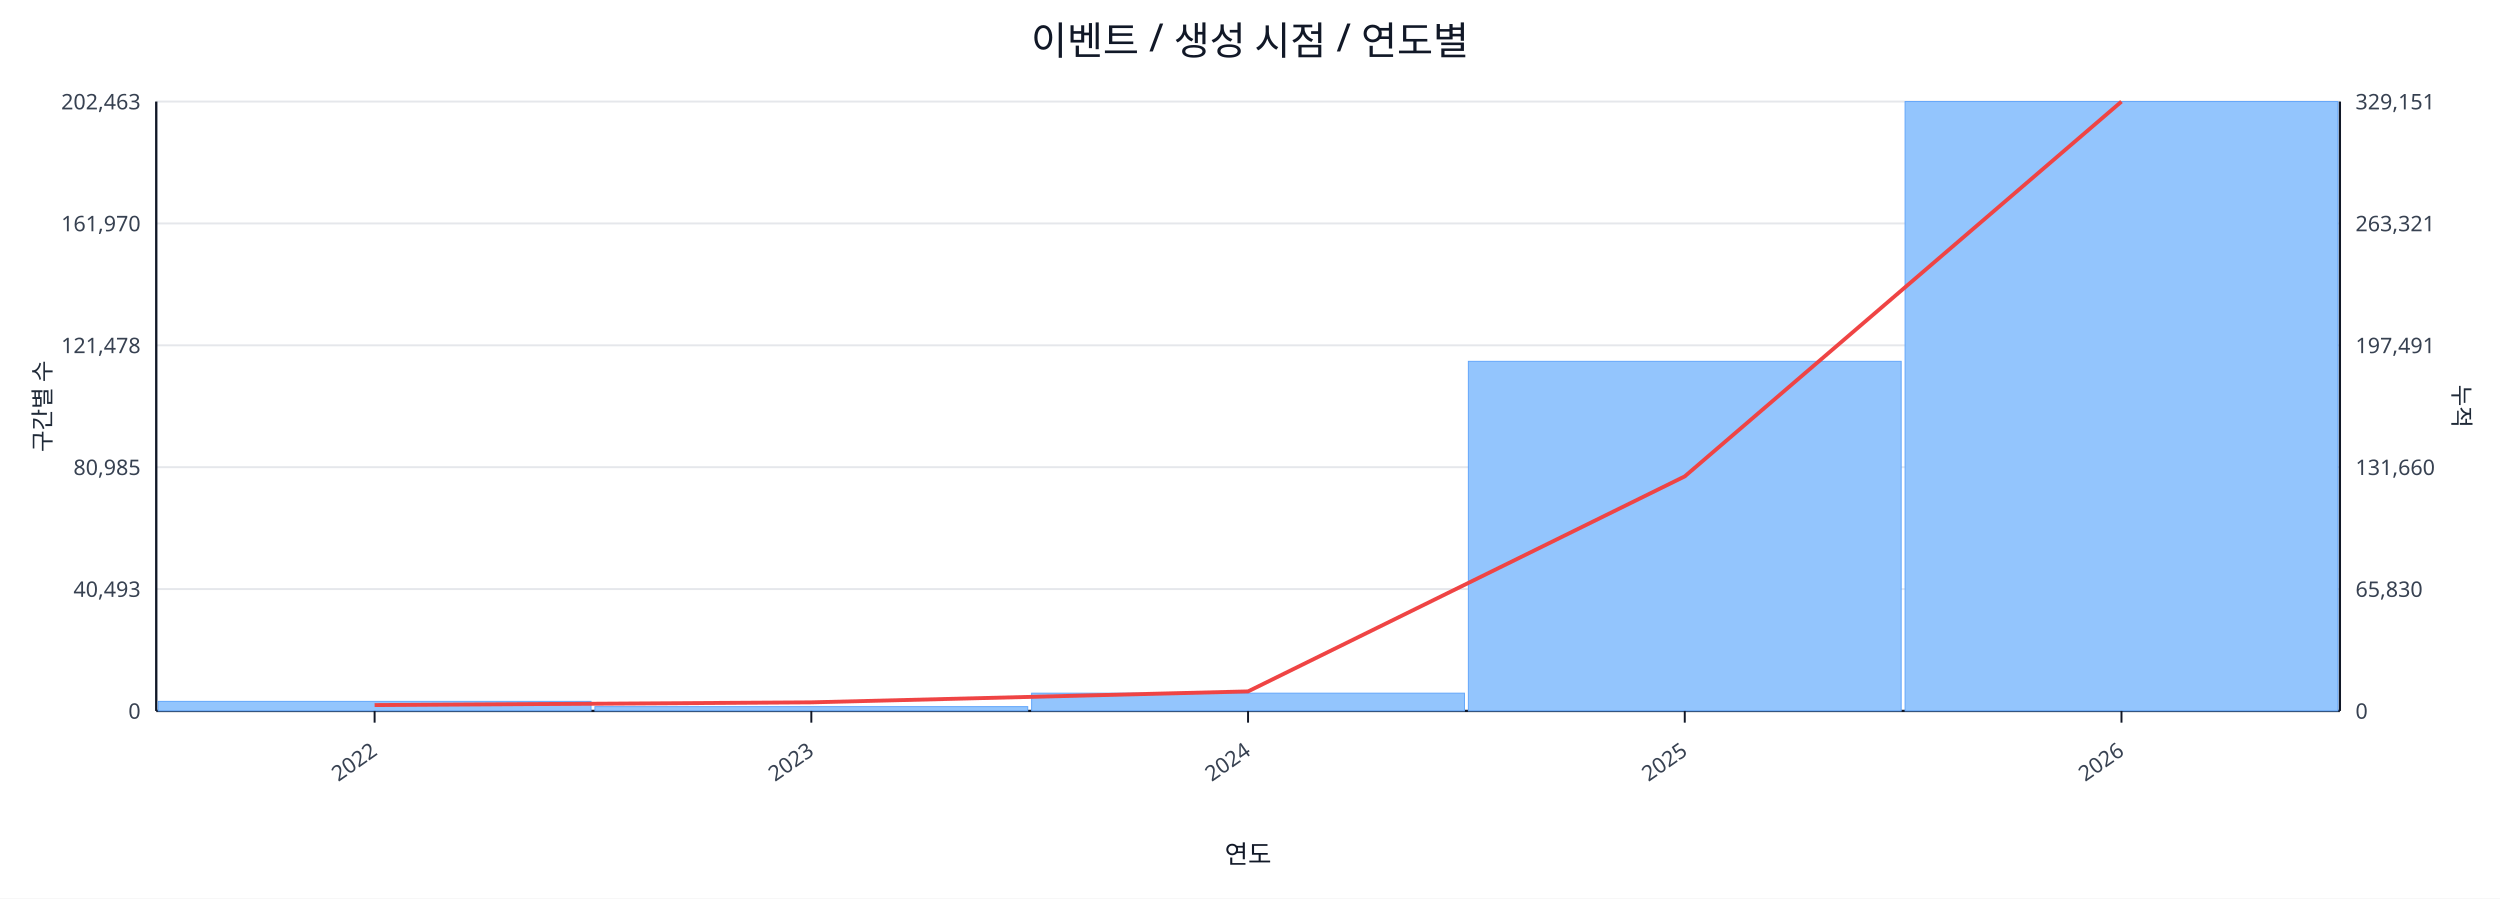
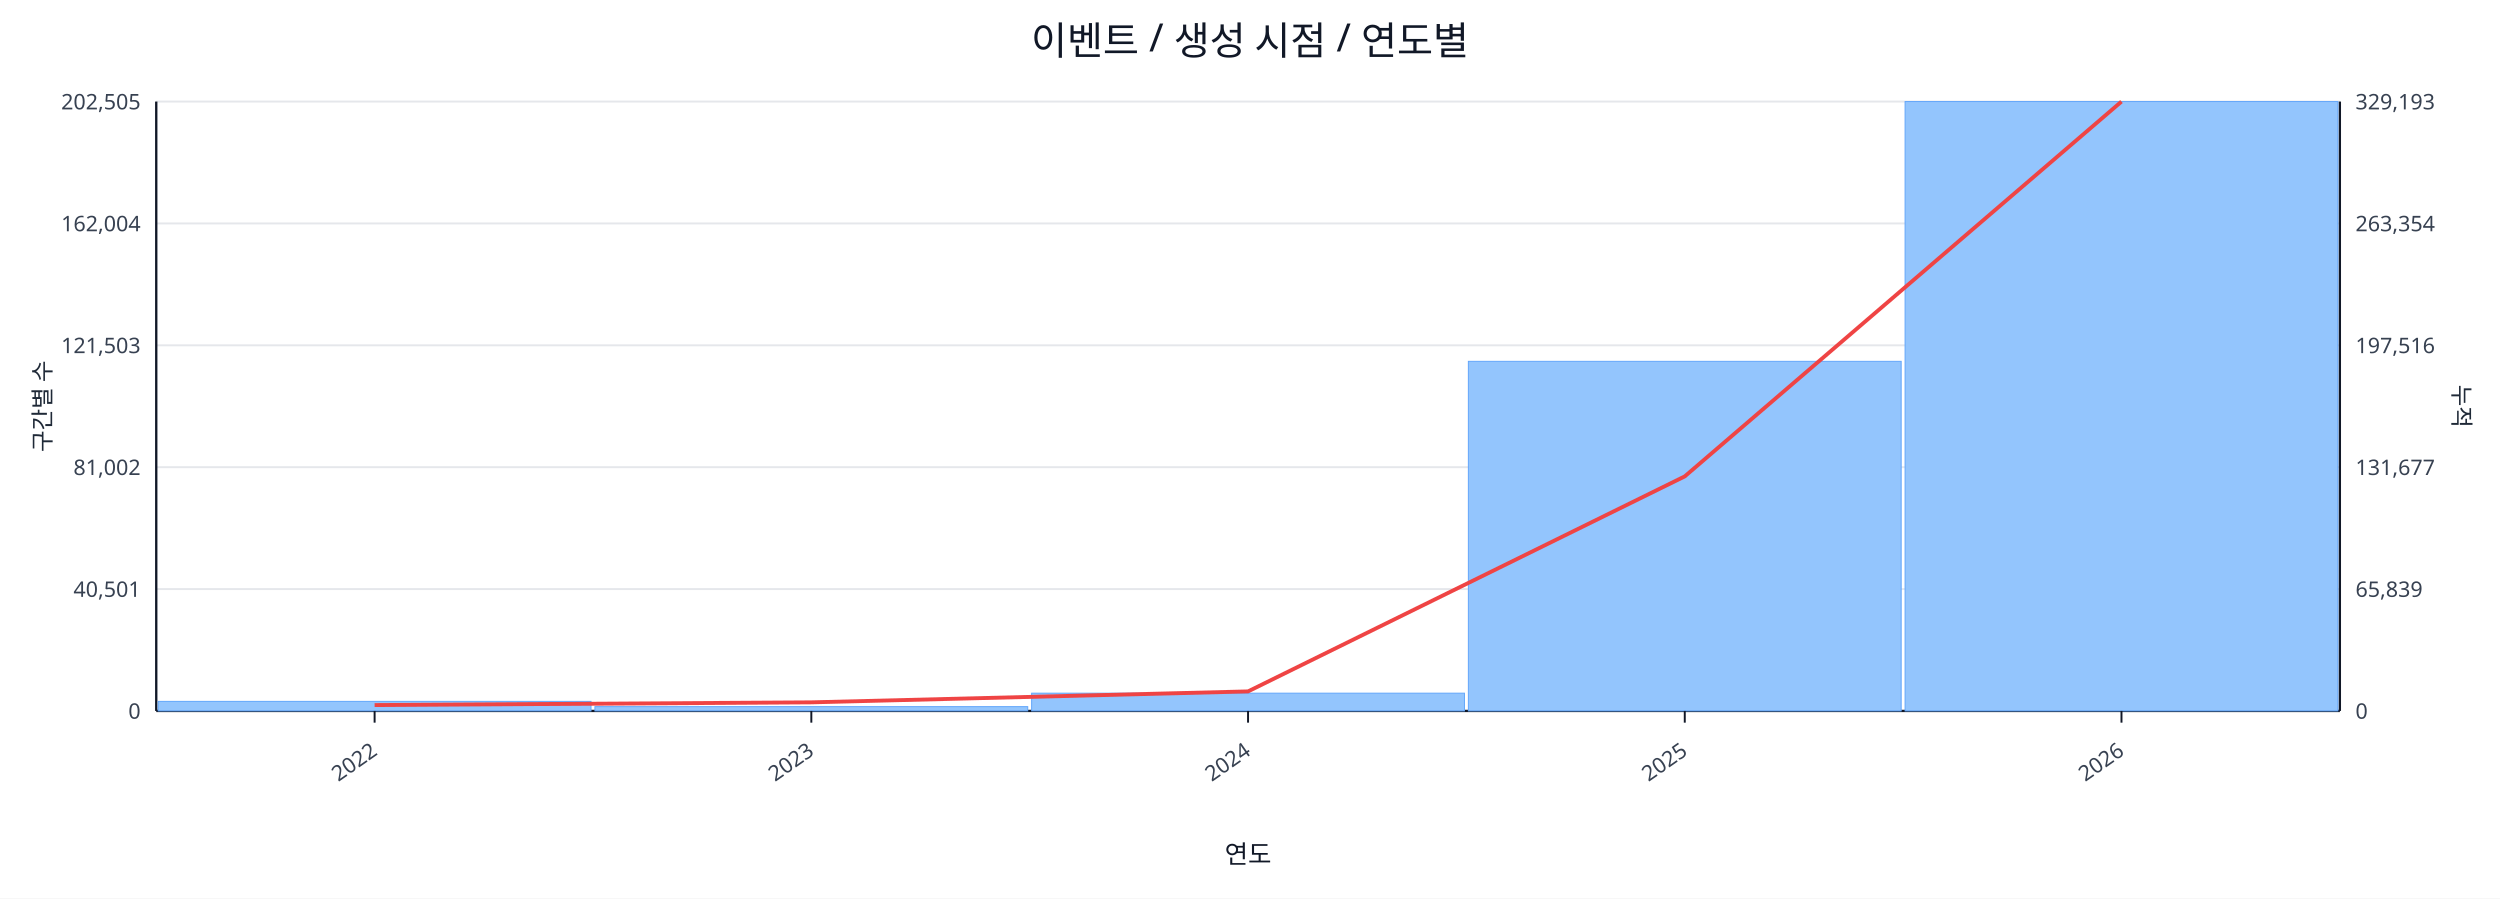
<svg xmlns="http://www.w3.org/2000/svg" width="1280" height="460" viewBox="0 0 1280 460">
  <rect x="0" y="0" width="100%" height="100%" fill="#ffffff" />
  <text x="640.0" y="28" font-size="20" text-anchor="middle" font-family="sans-serif" fill="#111827">이벤트 / 생성 시점 / 연도별</text>
  <line x1="80.0" y1="52.0" x2="1198.0" y2="52.0" stroke="#e5e7eb" stroke-width="1" />
-   <text x="72.0" y="56.0" font-size="11" text-anchor="end" font-family="sans-serif" fill="#374151">202,463</text>
-   <text x="1206.0" y="56.0" font-size="11" text-anchor="start" font-family="sans-serif" fill="#374151">329,151</text>
+   <text x="72.0" y="56.0" font-size="11" text-anchor="end" font-family="sans-serif" fill="#374151">202,505</text>
+   <text x="1206.0" y="56.0" font-size="11" text-anchor="start" font-family="sans-serif" fill="#374151">329,193</text>
  <line x1="80.0" y1="114.4" x2="1198.0" y2="114.4" stroke="#e5e7eb" stroke-width="1" />
-   <text x="72.0" y="118.4" font-size="11" text-anchor="end" font-family="sans-serif" fill="#374151">161,970</text>
-   <text x="1206.0" y="118.4" font-size="11" text-anchor="start" font-family="sans-serif" fill="#374151">263,321</text>
+   <text x="72.0" y="118.4" font-size="11" text-anchor="end" font-family="sans-serif" fill="#374151">162,004</text>
+   <text x="1206.0" y="118.4" font-size="11" text-anchor="start" font-family="sans-serif" fill="#374151">263,354</text>
  <line x1="80.0" y1="176.8" x2="1198.0" y2="176.8" stroke="#e5e7eb" stroke-width="1" />
-   <text x="72.0" y="180.8" font-size="11" text-anchor="end" font-family="sans-serif" fill="#374151">121,478</text>
-   <text x="1206.0" y="180.8" font-size="11" text-anchor="start" font-family="sans-serif" fill="#374151">197,491</text>
+   <text x="72.0" y="180.8" font-size="11" text-anchor="end" font-family="sans-serif" fill="#374151">121,503</text>
+   <text x="1206.0" y="180.8" font-size="11" text-anchor="start" font-family="sans-serif" fill="#374151">197,516</text>
  <line x1="80.0" y1="239.2" x2="1198.0" y2="239.2" stroke="#e5e7eb" stroke-width="1" />
-   <text x="72.0" y="243.2" font-size="11" text-anchor="end" font-family="sans-serif" fill="#374151">80,985</text>
-   <text x="1206.0" y="243.2" font-size="11" text-anchor="start" font-family="sans-serif" fill="#374151">131,660</text>
+   <text x="72.0" y="243.2" font-size="11" text-anchor="end" font-family="sans-serif" fill="#374151">81,002</text>
+   <text x="1206.0" y="243.2" font-size="11" text-anchor="start" font-family="sans-serif" fill="#374151">131,677</text>
  <line x1="80.0" y1="301.6" x2="1198.0" y2="301.6" stroke="#e5e7eb" stroke-width="1" />
-   <text x="72.0" y="305.6" font-size="11" text-anchor="end" font-family="sans-serif" fill="#374151">40,493</text>
-   <text x="1206.0" y="305.6" font-size="11" text-anchor="start" font-family="sans-serif" fill="#374151">65,830</text>
+   <text x="72.0" y="305.6" font-size="11" text-anchor="end" font-family="sans-serif" fill="#374151">40,501</text>
+   <text x="1206.0" y="305.6" font-size="11" text-anchor="start" font-family="sans-serif" fill="#374151">65,839</text>
  <line x1="80.0" y1="364.0" x2="1198.0" y2="364.0" stroke="#e5e7eb" stroke-width="1" />
  <text x="72.0" y="368.0" font-size="11" text-anchor="end" font-family="sans-serif" fill="#374151">0</text>
  <text x="1206.0" y="368.0" font-size="11" text-anchor="start" font-family="sans-serif" fill="#374151">0</text>
  <line x1="80.0" y1="364.0" x2="1198.0" y2="364.0" stroke="#111827" stroke-width="1.2" />
  <line x1="80.0" y1="52.0" x2="80.0" y2="364.0" stroke="#111827" stroke-width="1.2" />
  <line x1="1198.0" y1="52.0" x2="1198.0" y2="364.0" stroke="#111827" stroke-width="1.2" />
  <rect x="81.0" y="359.1" width="221.6" height="4.9" fill="#93c5fd" stroke="#60a5fa" stroke-width="0.5" />
  <rect x="304.6" y="361.8" width="221.6" height="2.2" fill="#93c5fd" stroke="#60a5fa" stroke-width="0.5" />
  <rect x="528.2" y="354.9" width="221.6" height="9.1" fill="#93c5fd" stroke="#60a5fa" stroke-width="0.5" />
  <rect x="751.8" y="185.0" width="221.6" height="179.0" fill="#93c5fd" stroke="#60a5fa" stroke-width="0.5" />
  <rect x="975.4" y="52.0" width="221.6" height="312.0" fill="#93c5fd" stroke="#60a5fa" stroke-width="0.5" />
  <polyline fill="none" stroke="#ef4444" stroke-width="2" points="191.8,361.0 415.4,359.6 639.0,354.0 862.6,243.9 1086.2,52.0" />
  <line x1="191.8" y1="364.0" x2="191.8" y2="370.0" stroke="#111827" stroke-width="1" />
  <text x="193.8" y="386.0" font-size="11" text-anchor="end" transform="rotate(-35 193.8 386.0)" font-family="sans-serif" fill="#374151">2022</text>
  <line x1="415.4" y1="364.0" x2="415.4" y2="370.0" stroke="#111827" stroke-width="1" />
  <text x="417.4" y="386.0" font-size="11" text-anchor="end" transform="rotate(-35 417.4 386.0)" font-family="sans-serif" fill="#374151">2023</text>
  <line x1="639.0" y1="364.0" x2="639.0" y2="370.0" stroke="#111827" stroke-width="1" />
  <text x="641.0" y="386.0" font-size="11" text-anchor="end" transform="rotate(-35 641.0 386.0)" font-family="sans-serif" fill="#374151">2024</text>
  <line x1="862.6" y1="364.0" x2="862.6" y2="370.0" stroke="#111827" stroke-width="1" />
  <text x="864.6" y="386.0" font-size="11" text-anchor="end" transform="rotate(-35 864.6 386.0)" font-family="sans-serif" fill="#374151">2025</text>
  <line x1="1086.2" y1="364.0" x2="1086.2" y2="370.0" stroke="#111827" stroke-width="1" />
  <text x="1088.2" y="386.0" font-size="11" text-anchor="end" transform="rotate(-35 1088.2 386.0)" font-family="sans-serif" fill="#374151">2026</text>
  <text x="26" y="208.0" font-size="12" transform="rotate(-90 26 208.0)" text-anchor="middle" font-family="sans-serif" fill="#1f2937">구간별 수</text>
  <text x="1256.0" y="208.0" font-size="12" transform="rotate(90 1256.0 208.0)" text-anchor="middle" font-family="sans-serif" fill="#1f2937">누적</text>
  <text x="639.0" y="442.0" font-size="13" text-anchor="middle" font-family="sans-serif" fill="#111827">연도</text>
</svg>
